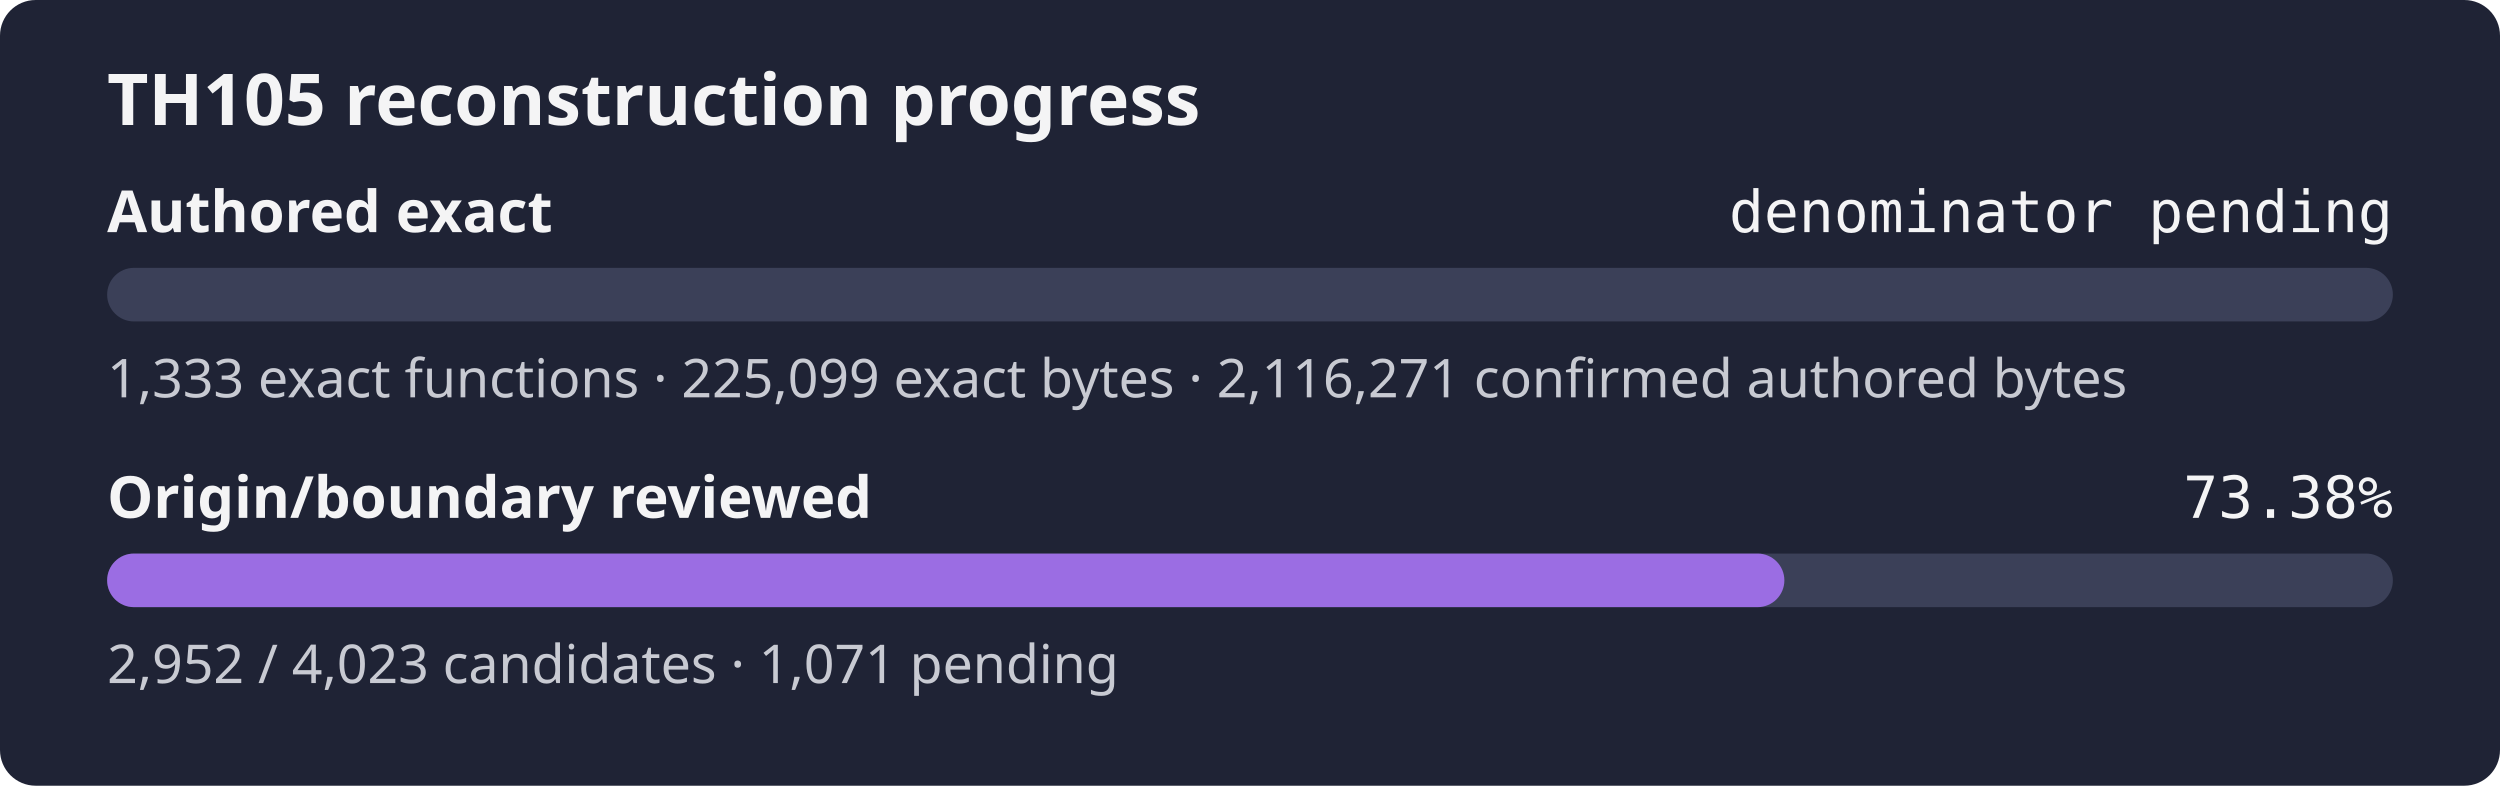
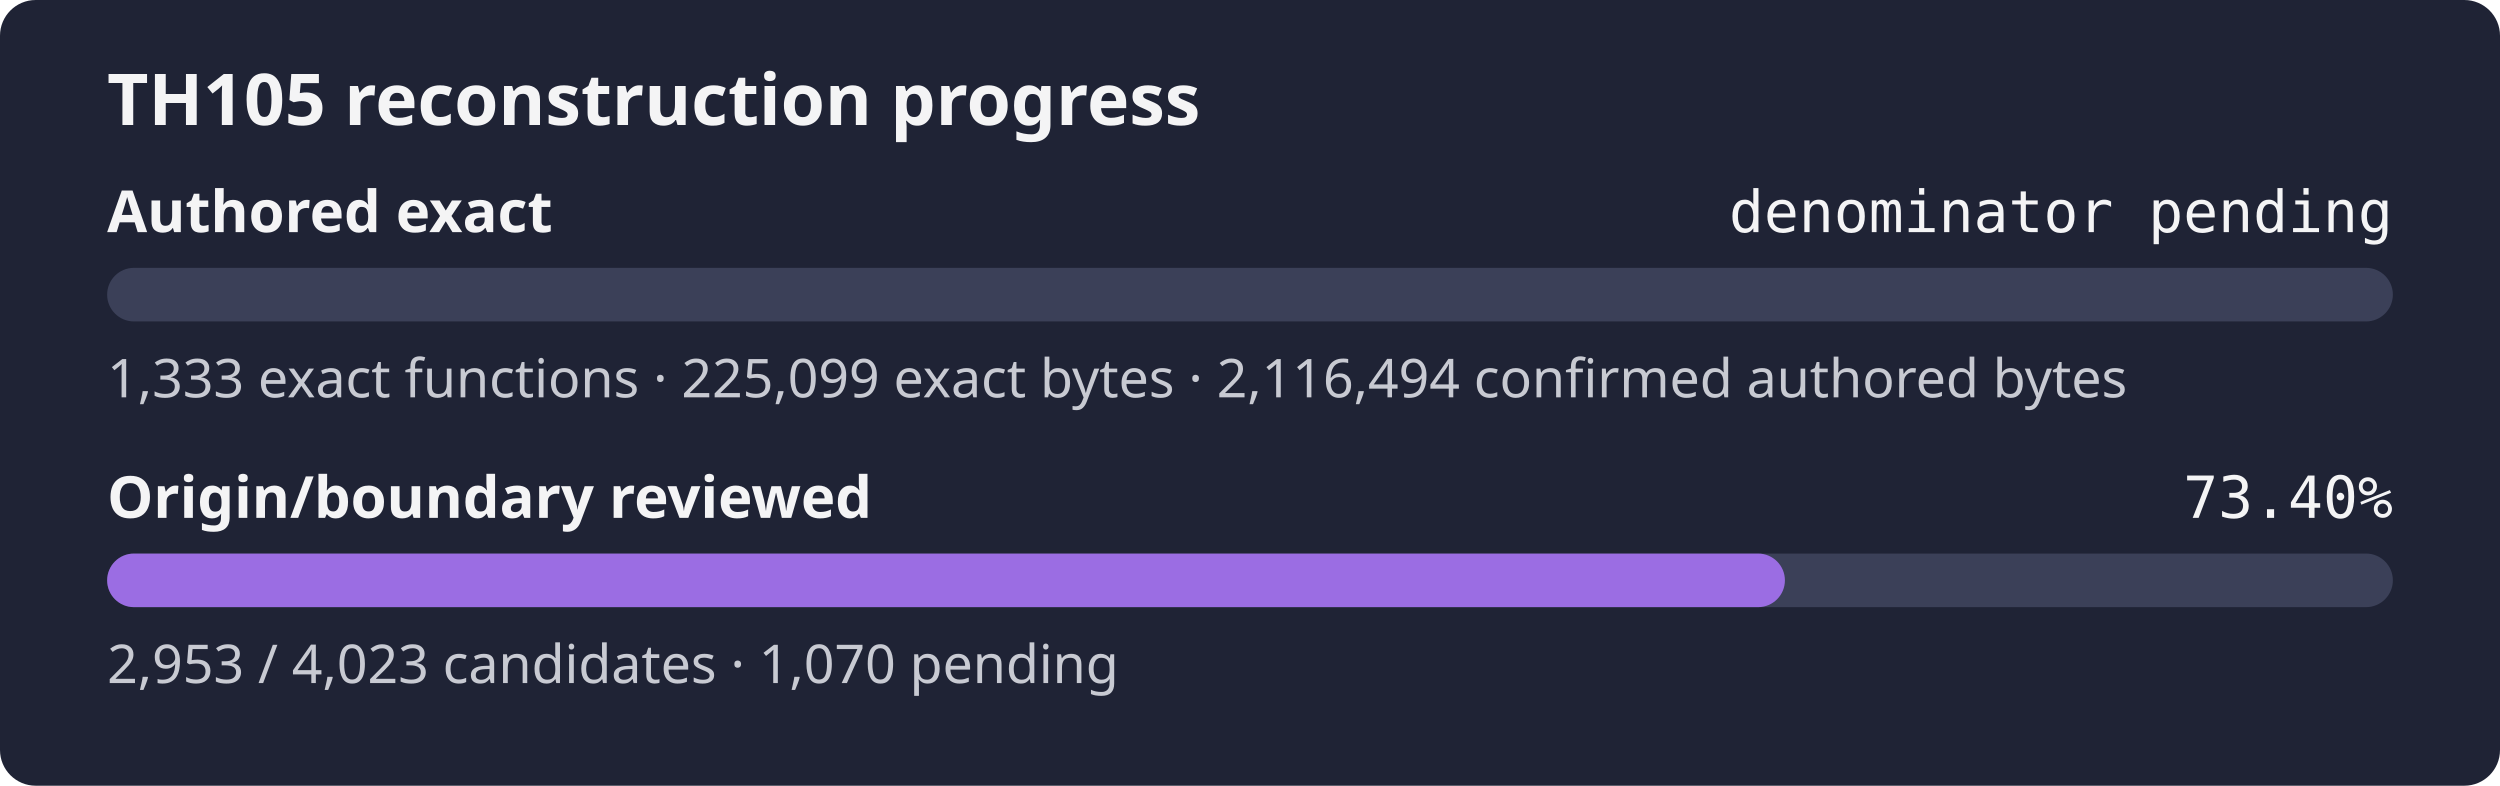
- <svg xmlns="http://www.w3.org/2000/svg" width="560" height="176" role="img" aria-label="TH105 reconstruction progress: authored exact denominator pending, origin review 73.38%">
+ <svg xmlns="http://www.w3.org/2000/svg" width="560" height="176" role="img" aria-label="TH105 reconstruction progress: authored exact denominator pending, origin review 73.40%">
  <rect width="560" height="176" rx="8" fill="#1f2335" />
  <text x="24" y="28" fill="#f4f4f5" font-family="sans-serif" font-size="16" font-weight="600">TH105 reconstruction progress</text>
  <text x="24" y="52" fill="#f4f4f5" font-family="sans-serif" font-size="13" font-weight="600">Authored exact</text>
  <text x="536" y="52" fill="#f4f4f5" text-anchor="end" font-family="monospace" font-size="13">denominator pending</text>
  <rect x="24" y="60" width="512" height="12" rx="6" fill="#3b4058" />
  <rect x="24" y="60" width="0.00" height="12" rx="6" fill="#9b6de3" />
-   <text x="24" y="89" fill="#c8cad2" font-family="sans-serif" font-size="12">1,333 exact functions · 225,099 exact bytes · 2,116,271 confirmed authored bytes</text>
+   <text x="24" y="89" fill="#c8cad2" font-family="sans-serif" font-size="12">1,333 exact functions · 225,099 exact bytes · 2,116,494 confirmed authored bytes</text>
  <text x="24" y="116" fill="#f4f4f5" font-family="sans-serif" font-size="13" font-weight="600">Origin/boundary reviewed</text>
-   <text x="536" y="116" fill="#f4f4f5" text-anchor="end" font-family="monospace" font-size="13">73.38%</text>
+   <text x="536" y="116" fill="#f4f4f5" text-anchor="end" font-family="monospace" font-size="13">73.40%</text>
  <rect x="24" y="124" width="512" height="12" rx="6" fill="#3b4058" />
-   <rect x="24" y="124" width="375.70" height="12" rx="6" fill="#9b6de3" />
-   <text x="24" y="153" fill="#c8cad2" font-family="sans-serif" font-size="12">2,952 / 4,023 candidates · 1,071 pending</text>
+   <rect x="24" y="124" width="375.82" height="12" rx="6" fill="#9b6de3" />
+   <text x="24" y="153" fill="#c8cad2" font-family="sans-serif" font-size="12">2,953 / 4,023 candidates · 1,070 pending</text>
</svg>
